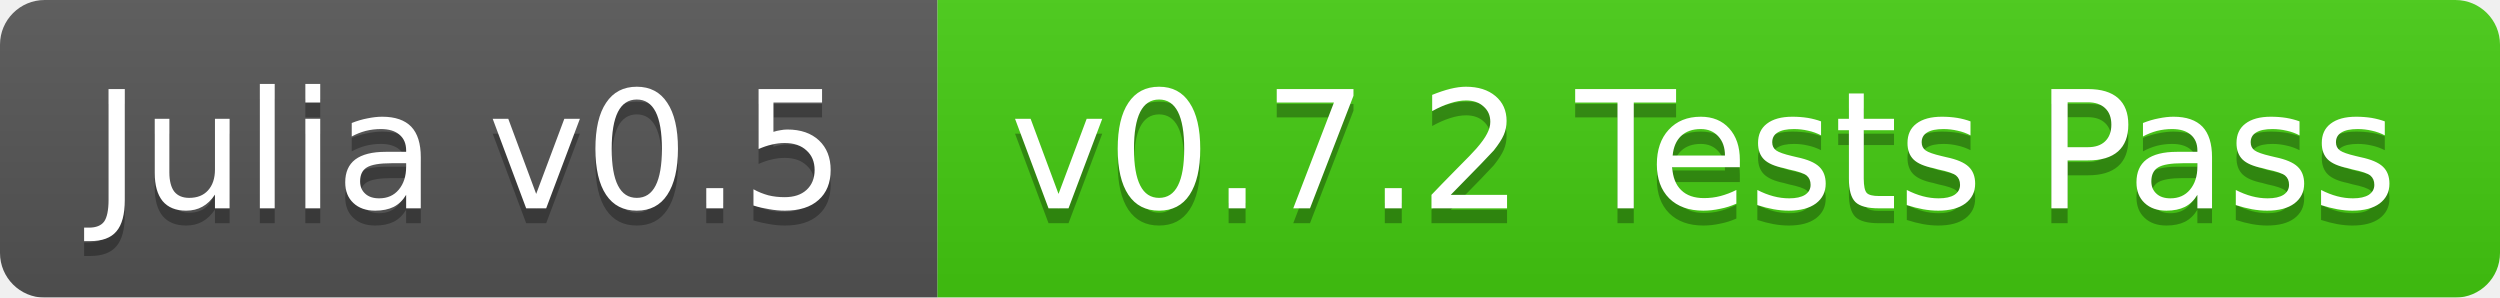
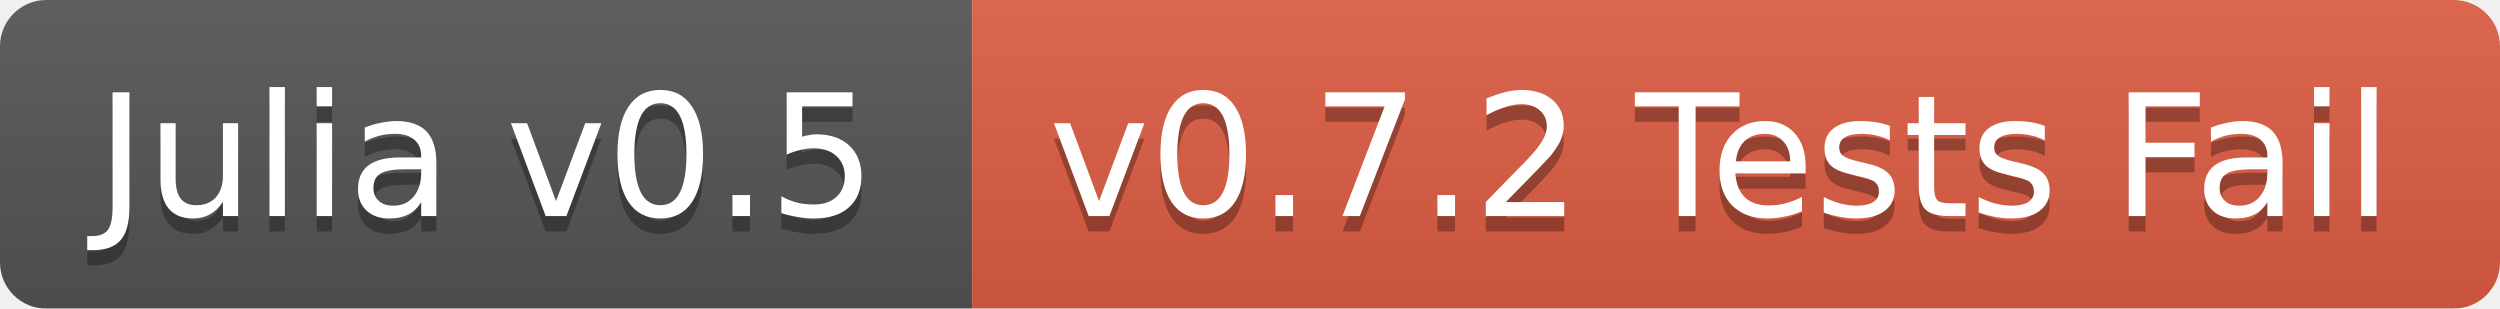
- <svg xmlns="http://www.w3.org/2000/svg" width="168" height="20">
+ <svg xmlns="http://www.w3.org/2000/svg" width="162" height="20">
  <linearGradient id="b" x2="0" y2="100%">
    <stop offset="0" stop-color="#bbb" stop-opacity=".1" />
    <stop offset="1" stop-opacity=".1" />
  </linearGradient>
  <mask id="a">
-     <rect width="168" height="20" rx="3" fill="#fff" />
+     <rect width="162" height="20" rx="3" fill="#fff" />
  </mask>
  <g mask="url(#a)">
    <path fill="#555" d="M0 0h63v20H0z" />
-     <path fill="#4c1" d="M63 0h105v20H63z" />
-     <path fill="url(#b)" d="M0 0h168v20H0z" />
+     <path fill="#e05d44" d="M63 0h99v20H63z" />
+     <path fill="url(#b)" d="M0 0h162v20H0z" />
  </g>
  <g fill="#fff" text-anchor="middle" font-family="DejaVu Sans,Verdana,Geneva,sans-serif" font-size="11">
    <text x="31.5" y="15" fill="#010101" fill-opacity=".3">Julia v0.5</text>
    <text x="31.5" y="14">Julia v0.5</text>
-     <text x="114.5" y="15" fill="#010101" fill-opacity=".3">v0.7.2 Tests Pass</text>
-     <text x="114.5" y="14">v0.7.2 Tests Pass</text>
+     <text x="111.5" y="15" fill="#010101" fill-opacity=".3">v0.7.2 Tests Fail</text>
+     <text x="111.5" y="14">v0.7.2 Tests Fail</text>
  </g>
</svg>
